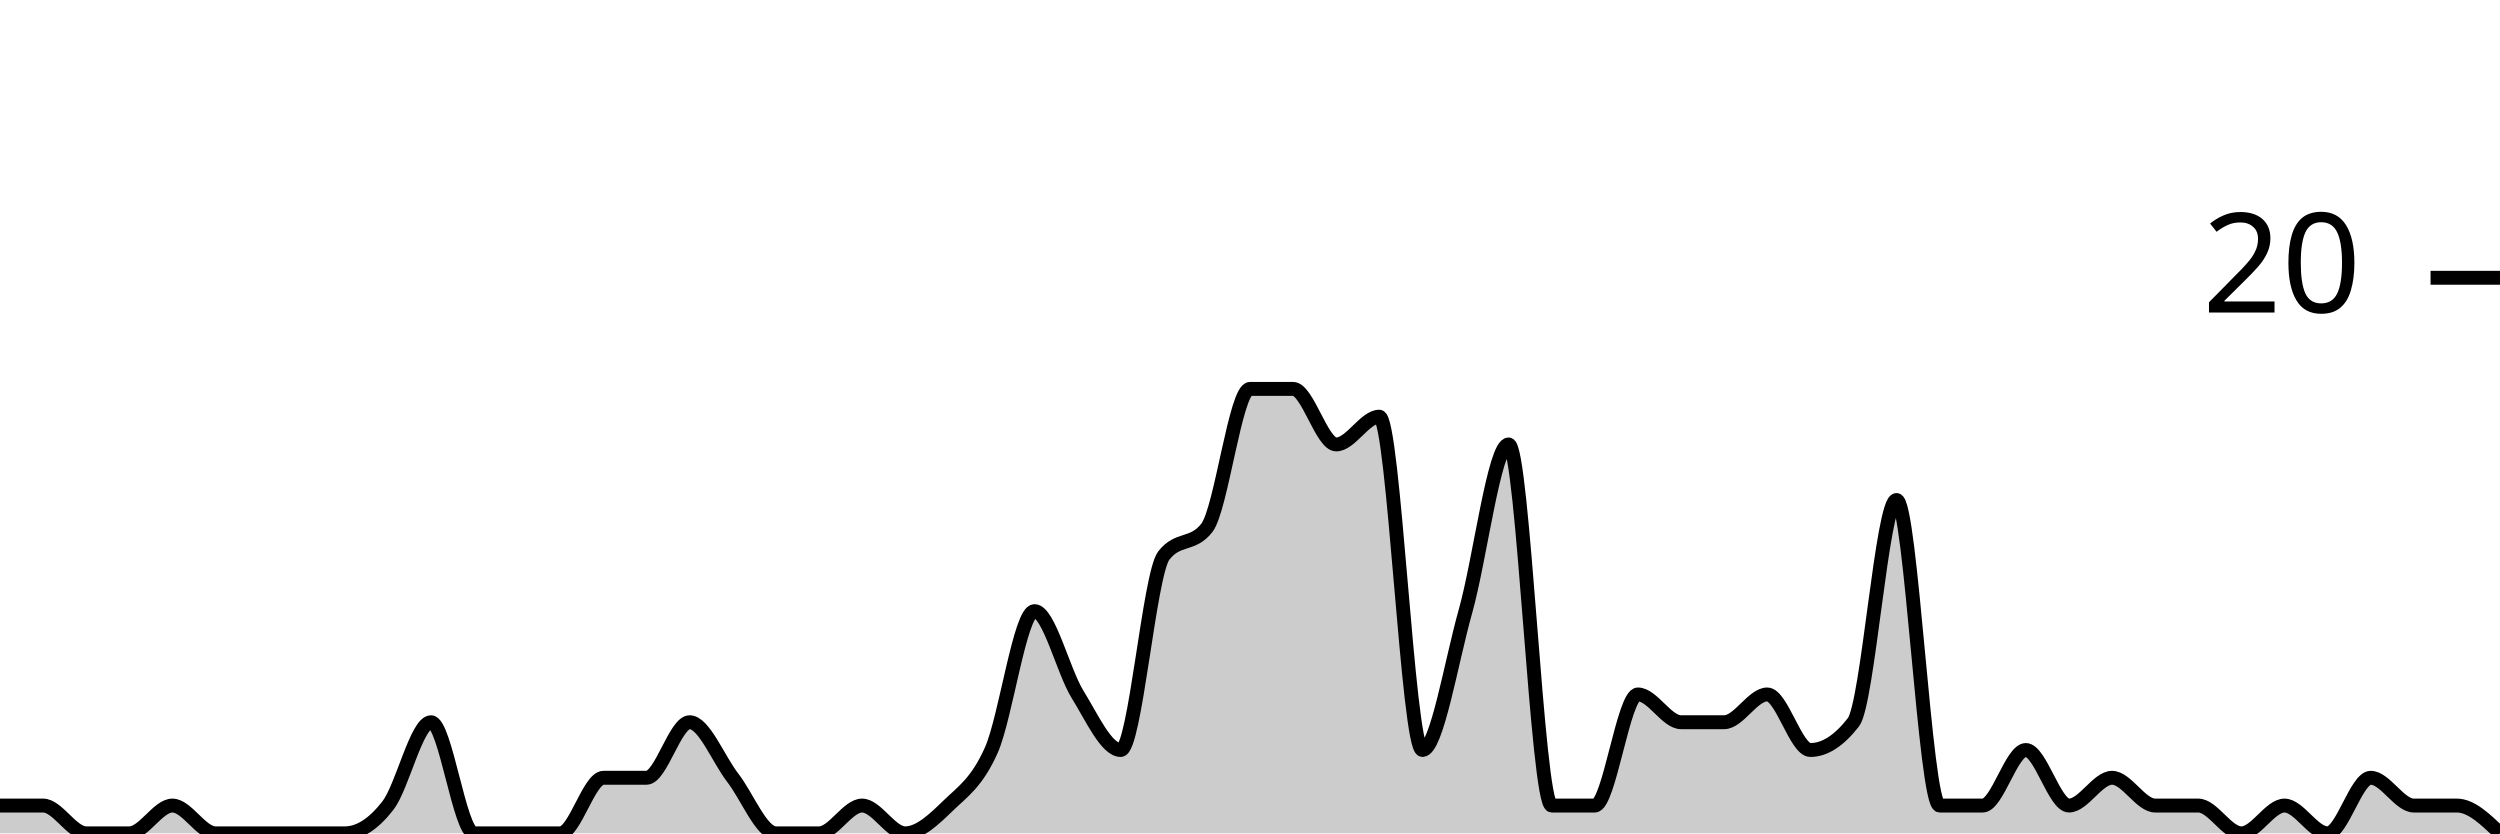
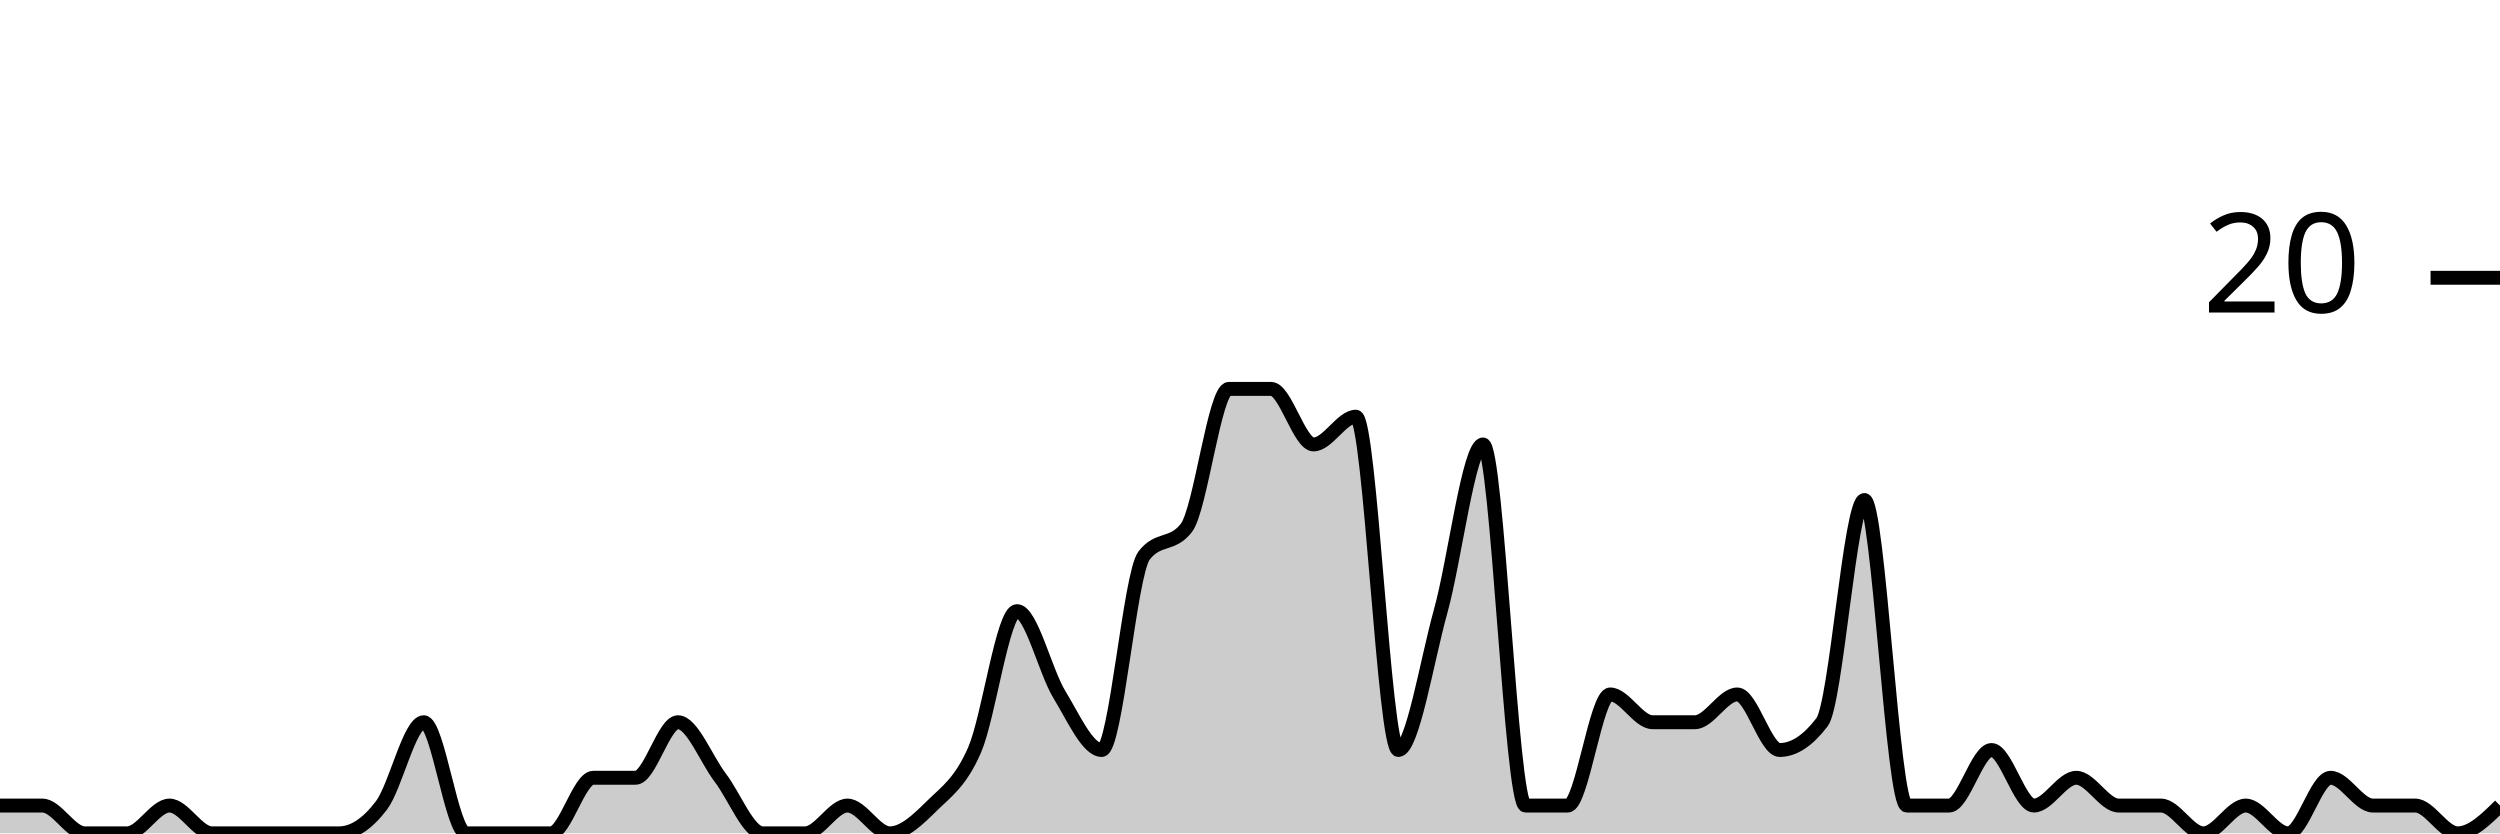
<svg xmlns="http://www.w3.org/2000/svg" viewBox="0 0 180 60">
  <g transform="translate(0,20)">
-     <path class="area" fill="rgba(0, 0, 0, 0.2)" d="M0,38C1.034,38,2.069,38,3.103,38C4.138,38,5.172,40,6.207,40C7.241,40,8.276,40,9.31,40C10.345,40,11.379,38,12.414,38C13.448,38,14.483,40,15.517,40C16.552,40,17.586,40,18.621,40C19.655,40,20.69,40,21.724,40C22.759,40,23.793,40,24.828,40C25.862,40,26.897,39.333,27.931,38C28.966,36.667,30,32,31.034,32C32.069,32,33.103,40,34.138,40C35.172,40,36.207,40,37.241,40C38.276,40,39.31,40,40.345,40C41.379,40,42.414,36,43.448,36C44.483,36,45.517,36,46.552,36C47.586,36,48.621,32,49.655,32C50.69,32,51.724,34.667,52.759,36C53.793,37.333,54.828,40,55.862,40C56.897,40,57.931,40,58.966,40C60,40,61.034,38,62.069,38C63.103,38,64.138,40,65.172,40C66.207,40,67.241,39,68.276,38C69.31,37,70.345,36.333,71.379,34C72.414,31.667,73.448,24,74.483,24C75.517,24,76.552,28.333,77.586,30C78.621,31.667,79.655,34,80.69,34C81.724,34,82.759,21.333,83.793,20C84.828,18.667,85.862,19.333,86.897,18C87.931,16.667,88.966,8,90,8C91.034,8,92.069,8,93.103,8C94.138,8,95.172,12,96.207,12C97.241,12,98.276,10,99.31,10C100.345,10,101.379,34,102.414,34C103.448,34,104.483,27.667,105.517,24C106.552,20.333,107.586,12,108.621,12C109.655,12,110.69,38,111.724,38C112.759,38,113.793,38,114.828,38C115.862,38,116.897,30,117.931,30C118.966,30,120,32,121.034,32C122.069,32,123.103,32,124.138,32C125.172,32,126.207,30,127.241,30C128.276,30,129.31,34,130.345,34C131.379,34,132.414,33.333,133.448,32C134.483,30.667,135.517,16,136.552,16C137.586,16,138.621,38,139.655,38C140.69,38,141.724,38,142.759,38C143.793,38,144.828,34,145.862,34C146.897,34,147.931,38,148.966,38C150,38,151.034,36,152.069,36C153.103,36,154.138,38,155.172,38C156.207,38,157.241,38,158.276,38C159.31,38,160.345,40,161.379,40C162.414,40,163.448,38,164.483,38C165.517,38,166.552,40,167.586,40C168.621,40,169.655,36,170.69,36C171.724,36,172.759,38,173.793,38C174.828,38,175.862,38,176.897,38C177.931,38,178.966,39,180,40L180,40C178.966,40,177.931,40,176.897,40C175.862,40,174.828,40,173.793,40C172.759,40,171.724,40,170.69,40C169.655,40,168.621,40,167.586,40C166.552,40,165.517,40,164.483,40C163.448,40,162.414,40,161.379,40C160.345,40,159.31,40,158.276,40C157.241,40,156.207,40,155.172,40C154.138,40,153.103,40,152.069,40C151.034,40,150,40,148.966,40C147.931,40,146.897,40,145.862,40C144.828,40,143.793,40,142.759,40C141.724,40,140.69,40,139.655,40C138.621,40,137.586,40,136.552,40C135.517,40,134.483,40,133.448,40C132.414,40,131.379,40,130.345,40C129.31,40,128.276,40,127.241,40C126.207,40,125.172,40,124.138,40C123.103,40,122.069,40,121.034,40C120,40,118.966,40,117.931,40C116.897,40,115.862,40,114.828,40C113.793,40,112.759,40,111.724,40C110.69,40,109.655,40,108.621,40C107.586,40,106.552,40,105.517,40C104.483,40,103.448,40,102.414,40C101.379,40,100.345,40,99.31,40C98.276,40,97.241,40,96.207,40C95.172,40,94.138,40,93.103,40C92.069,40,91.034,40,90,40C88.966,40,87.931,40,86.897,40C85.862,40,84.828,40,83.793,40C82.759,40,81.724,40,80.69,40C79.655,40,78.621,40,77.586,40C76.552,40,75.517,40,74.483,40C73.448,40,72.414,40,71.379,40C70.345,40,69.31,40,68.276,40C67.241,40,66.207,40,65.172,40C64.138,40,63.103,40,62.069,40C61.034,40,60,40,58.966,40C57.931,40,56.897,40,55.862,40C54.828,40,53.793,40,52.759,40C51.724,40,50.69,40,49.655,40C48.621,40,47.586,40,46.552,40C45.517,40,44.483,40,43.448,40C42.414,40,41.379,40,40.345,40C39.31,40,38.276,40,37.241,40C36.207,40,35.172,40,34.138,40C33.103,40,32.069,40,31.034,40C30,40,28.966,40,27.931,40C26.897,40,25.862,40,24.828,40C23.793,40,22.759,40,21.724,40C20.69,40,19.655,40,18.621,40C17.586,40,16.552,40,15.517,40C14.483,40,13.448,40,12.414,40C11.379,40,10.345,40,9.31,40C8.276,40,7.241,40,6.207,40C5.172,40,4.138,40,3.103,40C2.069,40,1.034,40,0,40Z" />
-     <path class="line" stroke="black" fill="none" d="M0,38C1.034,38,2.069,38,3.103,38C4.138,38,5.172,40,6.207,40C7.241,40,8.276,40,9.31,40C10.345,40,11.379,38,12.414,38C13.448,38,14.483,40,15.517,40C16.552,40,17.586,40,18.621,40C19.655,40,20.69,40,21.724,40C22.759,40,23.793,40,24.828,40C25.862,40,26.897,39.333,27.931,38C28.966,36.667,30,32,31.034,32C32.069,32,33.103,40,34.138,40C35.172,40,36.207,40,37.241,40C38.276,40,39.31,40,40.345,40C41.379,40,42.414,36,43.448,36C44.483,36,45.517,36,46.552,36C47.586,36,48.621,32,49.655,32C50.69,32,51.724,34.667,52.759,36C53.793,37.333,54.828,40,55.862,40C56.897,40,57.931,40,58.966,40C60,40,61.034,38,62.069,38C63.103,38,64.138,40,65.172,40C66.207,40,67.241,39,68.276,38C69.31,37,70.345,36.333,71.379,34C72.414,31.667,73.448,24,74.483,24C75.517,24,76.552,28.333,77.586,30C78.621,31.667,79.655,34,80.69,34C81.724,34,82.759,21.333,83.793,20C84.828,18.667,85.862,19.333,86.897,18C87.931,16.667,88.966,8,90,8C91.034,8,92.069,8,93.103,8C94.138,8,95.172,12,96.207,12C97.241,12,98.276,10,99.31,10C100.345,10,101.379,34,102.414,34C103.448,34,104.483,27.667,105.517,24C106.552,20.333,107.586,12,108.621,12C109.655,12,110.69,38,111.724,38C112.759,38,113.793,38,114.828,38C115.862,38,116.897,30,117.931,30C118.966,30,120,32,121.034,32C122.069,32,123.103,32,124.138,32C125.172,32,126.207,30,127.241,30C128.276,30,129.31,34,130.345,34C131.379,34,132.414,33.333,133.448,32C134.483,30.667,135.517,16,136.552,16C137.586,16,138.621,38,139.655,38C140.69,38,141.724,38,142.759,38C143.793,38,144.828,34,145.862,34C146.897,34,147.931,38,148.966,38C150,38,151.034,36,152.069,36C153.103,36,154.138,38,155.172,38C156.207,38,157.241,38,158.276,38C159.31,38,160.345,40,161.379,40C162.414,40,163.448,38,164.483,38C165.517,38,166.552,40,167.586,40C168.621,40,169.655,36,170.69,36C171.724,36,172.759,38,173.793,38C174.828,38,175.862,38,176.897,38C177.931,38,178.966,39,180,40" />
+     <path class="area" fill="rgba(0, 0, 0, 0.2)" d="M0,38C1.017,38,2.034,38,3.051,38C4.068,38,5.085,40,6.102,40C7.119,40,8.136,40,9.153,40C10.169,40,11.186,38,12.203,38C13.22,38,14.237,40,15.254,40C16.271,40,17.288,40,18.305,40C19.322,40,20.339,40,21.356,40C22.373,40,23.39,40,24.407,40C25.424,40,26.441,39.333,27.458,38C28.475,36.667,29.492,32,30.508,32C31.525,32,32.542,40,33.559,40C34.576,40,35.593,40,36.61,40C37.627,40,38.644,40,39.661,40C40.678,40,41.695,36,42.712,36C43.729,36,44.746,36,45.763,36C46.78,36,47.797,32,48.814,32C49.831,32,50.847,34.667,51.864,36C52.881,37.333,53.898,40,54.915,40C55.932,40,56.949,40,57.966,40C58.983,40,60,38,61.017,38C62.034,38,63.051,40,64.068,40C65.085,40,66.102,39,67.119,38C68.136,37,69.153,36.333,70.169,34C71.186,31.667,72.203,24,73.22,24C74.237,24,75.254,28.333,76.271,30C77.288,31.667,78.305,34,79.322,34C80.339,34,81.356,21.333,82.373,20C83.39,18.667,84.407,19.333,85.424,18C86.441,16.667,87.458,8,88.475,8C89.492,8,90.508,8,91.525,8C92.542,8,93.559,12,94.576,12C95.593,12,96.61,10,97.627,10C98.644,10,99.661,34,100.678,34C101.695,34,102.712,27.667,103.729,24C104.746,20.333,105.763,12,106.78,12C107.797,12,108.814,38,109.831,38C110.847,38,111.864,38,112.881,38C113.898,38,114.915,30,115.932,30C116.949,30,117.966,32,118.983,32C120,32,121.017,32,122.034,32C123.051,32,124.068,30,125.085,30C126.102,30,127.119,34,128.136,34C129.153,34,130.169,33.333,131.186,32C132.203,30.667,133.22,16,134.237,16C135.254,16,136.271,38,137.288,38C138.305,38,139.322,38,140.339,38C141.356,38,142.373,34,143.39,34C144.407,34,145.424,38,146.441,38C147.458,38,148.475,36,149.492,36C150.508,36,151.525,38,152.542,38C153.559,38,154.576,38,155.593,38C156.61,38,157.627,40,158.644,40C159.661,40,160.678,38,161.695,38C162.712,38,163.729,40,164.746,40C165.763,40,166.78,36,167.797,36C168.814,36,169.831,38,170.847,38C171.864,38,172.881,38,173.898,38C174.915,38,175.932,40,176.949,40C177.966,40,178.983,39,180,38L180,40C178.983,40,177.966,40,176.949,40C175.932,40,174.915,40,173.898,40C172.881,40,171.864,40,170.847,40C169.831,40,168.814,40,167.797,40C166.78,40,165.763,40,164.746,40C163.729,40,162.712,40,161.695,40C160.678,40,159.661,40,158.644,40C157.627,40,156.61,40,155.593,40C154.576,40,153.559,40,152.542,40C151.525,40,150.508,40,149.492,40C148.475,40,147.458,40,146.441,40C145.424,40,144.407,40,143.39,40C142.373,40,141.356,40,140.339,40C139.322,40,138.305,40,137.288,40C136.271,40,135.254,40,134.237,40C133.22,40,132.203,40,131.186,40C130.169,40,129.153,40,128.136,40C127.119,40,126.102,40,125.085,40C124.068,40,123.051,40,122.034,40C121.017,40,120,40,118.983,40C117.966,40,116.949,40,115.932,40C114.915,40,113.898,40,112.881,40C111.864,40,110.847,40,109.831,40C108.814,40,107.797,40,106.78,40C105.763,40,104.746,40,103.729,40C102.712,40,101.695,40,100.678,40C99.661,40,98.644,40,97.627,40C96.61,40,95.593,40,94.576,40C93.559,40,92.542,40,91.525,40C90.508,40,89.492,40,88.475,40C87.458,40,86.441,40,85.424,40C84.407,40,83.39,40,82.373,40C81.356,40,80.339,40,79.322,40C78.305,40,77.288,40,76.271,40C75.254,40,74.237,40,73.22,40C72.203,40,71.186,40,70.169,40C69.153,40,68.136,40,67.119,40C66.102,40,65.085,40,64.068,40C63.051,40,62.034,40,61.017,40C60,40,58.983,40,57.966,40C56.949,40,55.932,40,54.915,40C53.898,40,52.881,40,51.864,40C50.847,40,49.831,40,48.814,40C47.797,40,46.78,40,45.763,40C44.746,40,43.729,40,42.712,40C41.695,40,40.678,40,39.661,40C38.644,40,37.627,40,36.61,40C35.593,40,34.576,40,33.559,40C32.542,40,31.525,40,30.508,40C29.492,40,28.475,40,27.458,40C26.441,40,25.424,40,24.407,40C23.39,40,22.373,40,21.356,40C20.339,40,19.322,40,18.305,40C17.288,40,16.271,40,15.254,40C14.237,40,13.22,40,12.203,40C11.186,40,10.169,40,9.153,40C8.136,40,7.119,40,6.102,40C5.085,40,4.068,40,3.051,40C2.034,40,1.017,40,0,40Z" />
+     <path class="line" stroke="black" fill="none" d="M0,38C1.017,38,2.034,38,3.051,38C4.068,38,5.085,40,6.102,40C7.119,40,8.136,40,9.153,40C10.169,40,11.186,38,12.203,38C13.22,38,14.237,40,15.254,40C16.271,40,17.288,40,18.305,40C19.322,40,20.339,40,21.356,40C22.373,40,23.39,40,24.407,40C25.424,40,26.441,39.333,27.458,38C28.475,36.667,29.492,32,30.508,32C31.525,32,32.542,40,33.559,40C34.576,40,35.593,40,36.61,40C37.627,40,38.644,40,39.661,40C40.678,40,41.695,36,42.712,36C43.729,36,44.746,36,45.763,36C46.78,36,47.797,32,48.814,32C49.831,32,50.847,34.667,51.864,36C52.881,37.333,53.898,40,54.915,40C55.932,40,56.949,40,57.966,40C58.983,40,60,38,61.017,38C62.034,38,63.051,40,64.068,40C65.085,40,66.102,39,67.119,38C68.136,37,69.153,36.333,70.169,34C71.186,31.667,72.203,24,73.22,24C74.237,24,75.254,28.333,76.271,30C77.288,31.667,78.305,34,79.322,34C80.339,34,81.356,21.333,82.373,20C83.39,18.667,84.407,19.333,85.424,18C86.441,16.667,87.458,8,88.475,8C89.492,8,90.508,8,91.525,8C92.542,8,93.559,12,94.576,12C95.593,12,96.61,10,97.627,10C98.644,10,99.661,34,100.678,34C101.695,34,102.712,27.667,103.729,24C104.746,20.333,105.763,12,106.78,12C107.797,12,108.814,38,109.831,38C110.847,38,111.864,38,112.881,38C113.898,38,114.915,30,115.932,30C116.949,30,117.966,32,118.983,32C120,32,121.017,32,122.034,32C123.051,32,124.068,30,125.085,30C126.102,30,127.119,34,128.136,34C129.153,34,130.169,33.333,131.186,32C132.203,30.667,133.22,16,134.237,16C135.254,16,136.271,38,137.288,38C138.305,38,139.322,38,140.339,38C141.356,38,142.373,34,143.39,34C144.407,34,145.424,38,146.441,38C147.458,38,148.475,36,149.492,36C150.508,36,151.525,38,152.542,38C153.559,38,154.576,38,155.593,38C156.61,38,157.627,40,158.644,40C159.661,40,160.678,38,161.695,38C162.712,38,163.729,40,164.746,40C165.763,40,166.78,36,167.797,36C168.814,36,169.831,38,170.847,38C171.864,38,172.881,38,173.898,38C174.915,38,175.932,40,176.949,40C177.966,40,178.983,39,180,38" />
    <path class="axis-ceiling" stroke-width="1" stroke="black" fill="none" d="M175,0L180,0" />
    <text class="axis-ceiling-label" font-family="sans-serif" text-anchor="end" font-size="10px" x="170" y="2.5">20</text>
  </g>
</svg>
